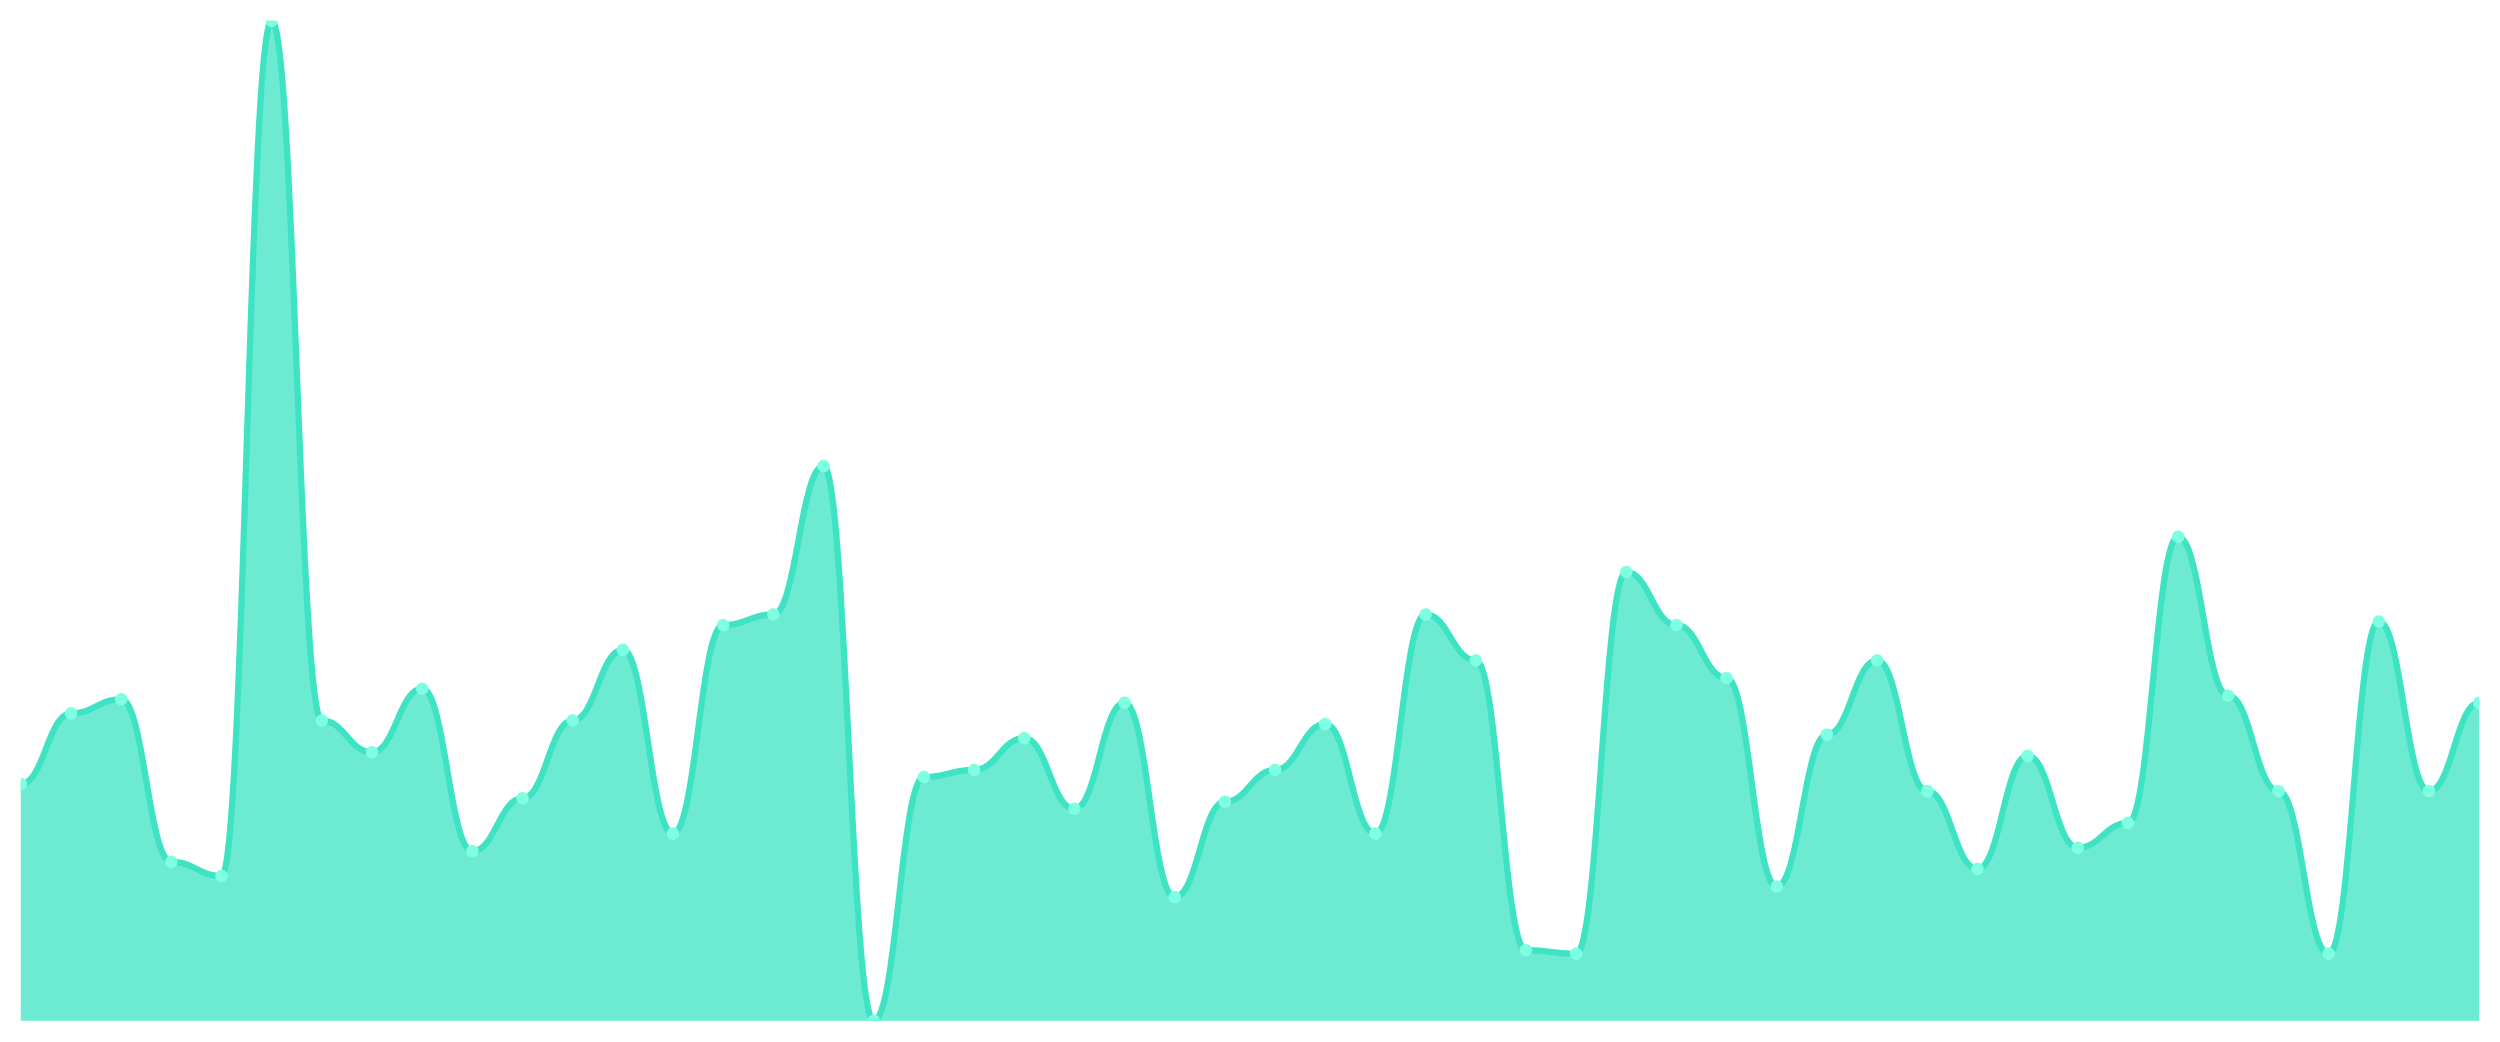
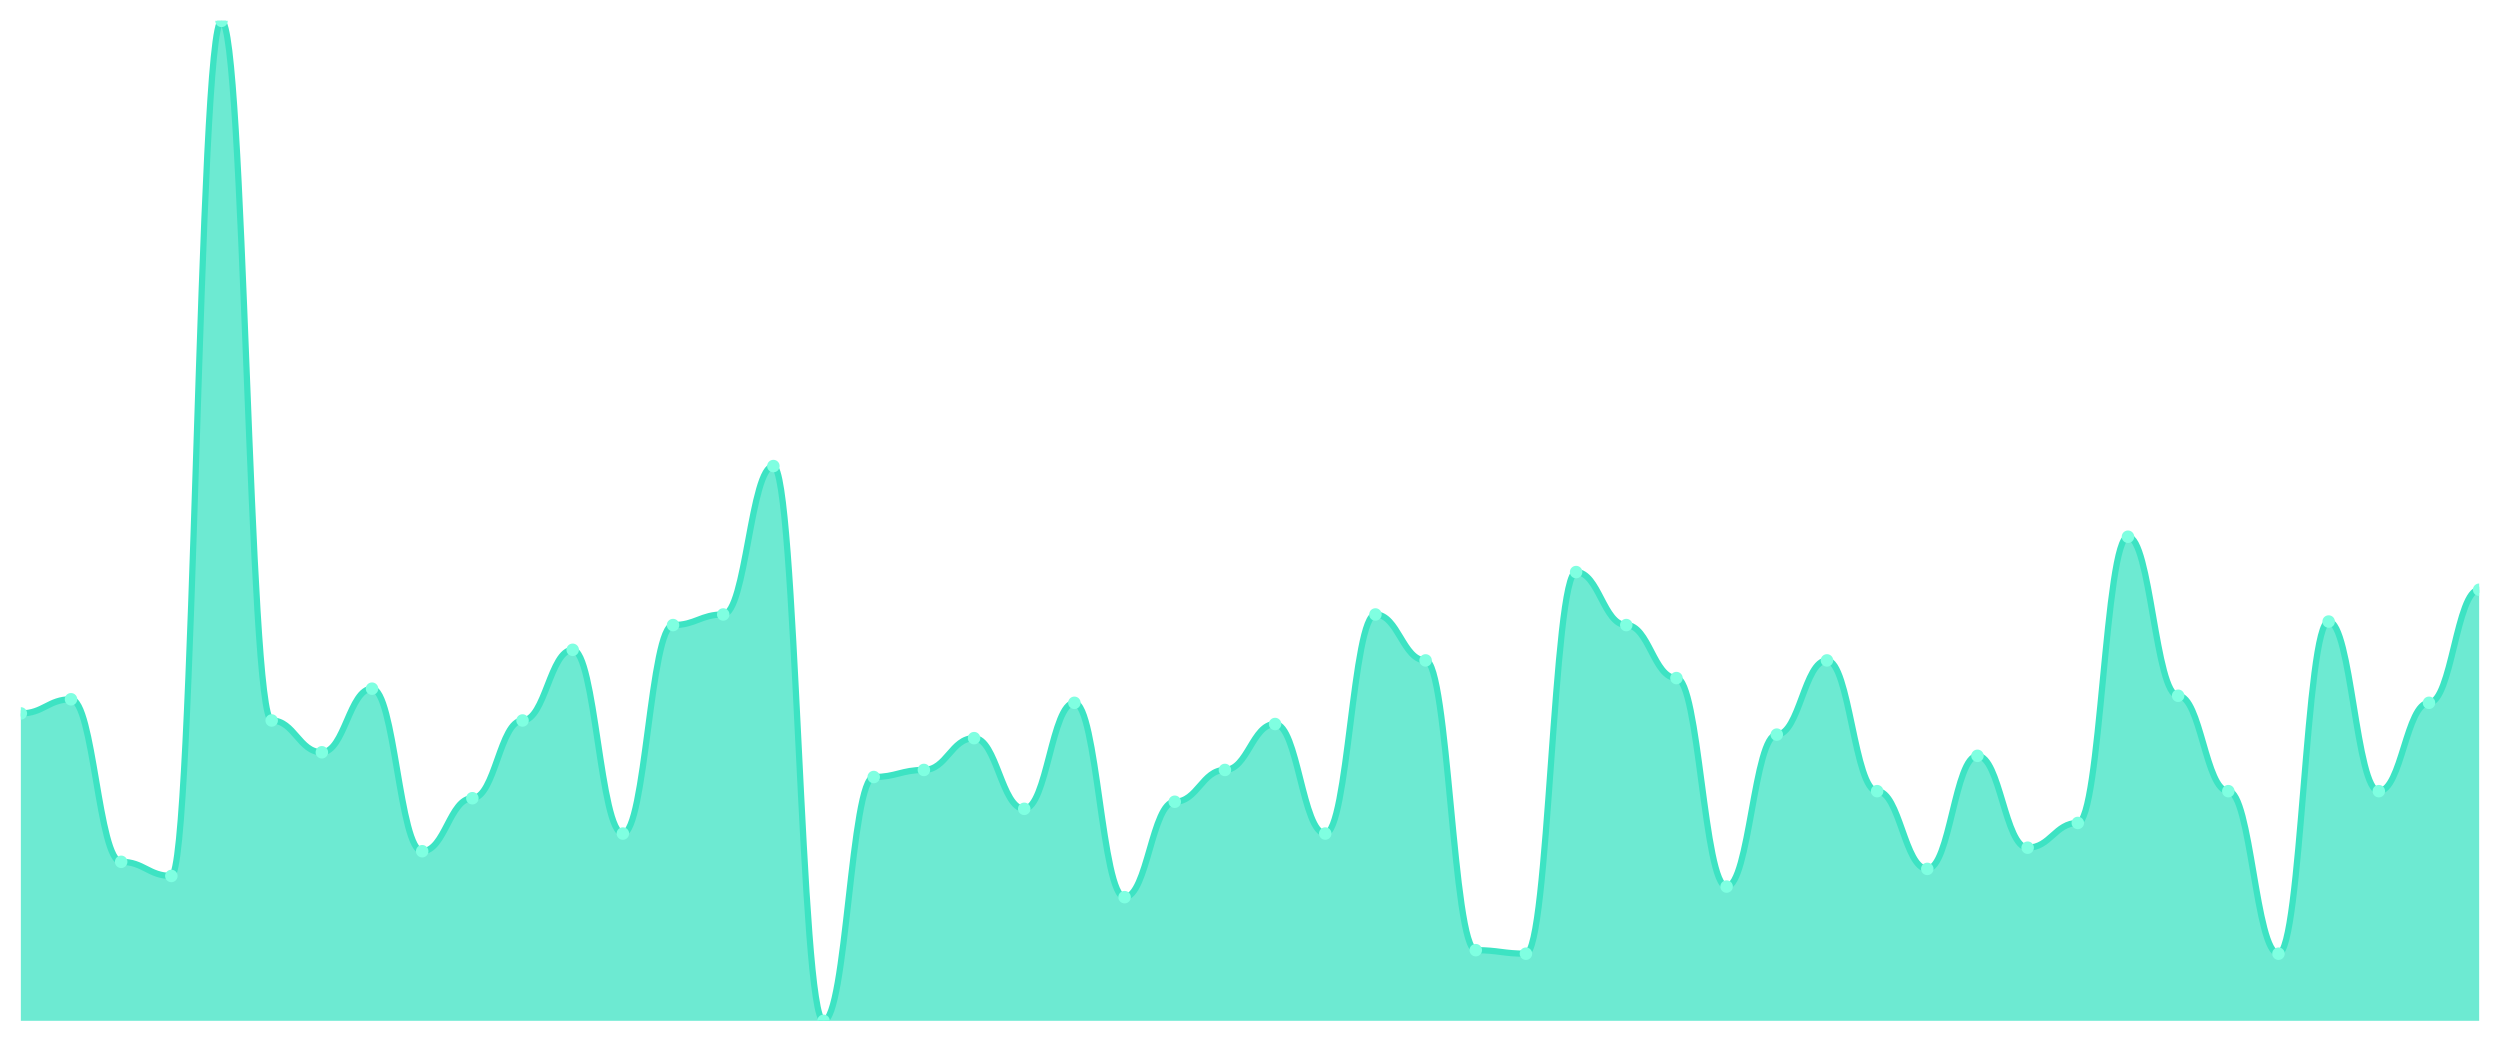
<svg xmlns="http://www.w3.org/2000/svg" viewBox="0 0 1200 500" width="1200" height="500">
  <defs>
    <clipPath id="c">
      <rect x="10" y="10" width="1180" height="480" />
    </clipPath>
  </defs>
  <rect width="1200" height="500" fill="none" />
  <g clip-path="url(#c)">
-     <path d="M 10,490 L 10,376.36 C 20.837,376.36 23.245,342.438 34.082,342.438 C 44.918,342.438 47.327,335.654 58.163,335.654 C 69,335.654 71.408,413.675 82.245,413.675 C 93.082,413.675 95.49,420.459 106.327,420.459 C 117.163,420.459 119.571,10 130.408,10 C 141.245,10 143.653,345.83 154.49,345.83 C 165.327,345.83 167.735,361.095 178.571,361.095 C 189.408,361.095 191.816,330.565 202.653,330.565 C 213.49,330.565 215.898,408.587 226.735,408.587 C 237.571,408.587 239.98,383.145 250.816,383.145 C 261.653,383.145 264.061,345.83 274.898,345.83 C 285.735,345.83 288.143,311.908 298.98,311.908 C 309.816,311.908 312.224,400.106 323.061,400.106 C 333.898,400.106 336.306,300.035 347.143,300.035 C 357.98,300.035 360.388,294.947 371.224,294.947 C 382.061,294.947 384.469,223.71 395.306,223.71 C 406.143,223.71 408.551,490 419.388,490 C 430.224,490 432.633,372.968 443.469,372.968 C 454.306,372.968 456.714,369.576 467.551,369.576 C 478.388,369.576 480.796,354.311 491.633,354.311 C 502.469,354.311 504.878,388.233 515.714,388.233 C 526.551,388.233 528.959,337.35 539.796,337.35 C 550.633,337.35 553.041,430.636 563.878,430.636 C 574.714,430.636 577.122,384.841 587.959,384.841 C 598.796,384.841 601.204,369.576 612.041,369.576 C 622.878,369.576 625.286,347.527 636.122,347.527 C 646.959,347.527 649.367,400.106 660.204,400.106 C 671.041,400.106 673.449,294.947 684.286,294.947 C 695.122,294.947 697.531,316.996 708.367,316.996 C 719.204,316.996 721.612,456.078 732.449,456.078 C 743.286,456.078 745.694,457.774 756.531,457.774 C 767.367,457.774 769.776,274.594 780.612,274.594 C 791.449,274.594 793.857,300.035 804.694,300.035 C 815.531,300.035 817.939,325.477 828.776,325.477 C 839.612,325.477 842.02,425.548 852.857,425.548 C 863.694,425.548 866.102,352.615 876.939,352.615 C 887.776,352.615 890.184,316.996 901.02,316.996 C 911.857,316.996 914.265,379.753 925.102,379.753 C 935.939,379.753 938.347,417.067 949.184,417.067 C 960.02,417.067 962.429,362.792 973.265,362.792 C 984.102,362.792 986.51,406.89 997.347,406.89 C 1008.184,406.89 1010.592,395.018 1021.429,395.018 C 1032.265,395.018 1034.673,257.633 1045.51,257.633 C 1056.347,257.633 1058.755,333.958 1069.592,333.958 C 1080.429,333.958 1082.837,379.753 1093.673,379.753 C 1104.51,379.753 1106.918,457.774 1117.755,457.774 C 1128.592,457.774 1131,298.339 1141.837,298.339 C 1152.673,298.339 1155.082,379.753 1165.918,379.753 C 1176.755,379.753 1179.163,337.35 1190,337.35 L 1190,490 Z" fill="rgba(61,227,195,0.75)" />
-     <path d="M 10,376.36 C 20.837,376.36 23.245,342.438 34.082,342.438 C 44.918,342.438 47.327,335.654 58.163,335.654 C 69,335.654 71.408,413.675 82.245,413.675 C 93.082,413.675 95.49,420.459 106.327,420.459 C 117.163,420.459 119.571,10 130.408,10 C 141.245,10 143.653,345.83 154.49,345.83 C 165.327,345.83 167.735,361.095 178.571,361.095 C 189.408,361.095 191.816,330.565 202.653,330.565 C 213.49,330.565 215.898,408.587 226.735,408.587 C 237.571,408.587 239.98,383.145 250.816,383.145 C 261.653,383.145 264.061,345.83 274.898,345.83 C 285.735,345.83 288.143,311.908 298.98,311.908 C 309.816,311.908 312.224,400.106 323.061,400.106 C 333.898,400.106 336.306,300.035 347.143,300.035 C 357.98,300.035 360.388,294.947 371.224,294.947 C 382.061,294.947 384.469,223.71 395.306,223.71 C 406.143,223.71 408.551,490 419.388,490 C 430.224,490 432.633,372.968 443.469,372.968 C 454.306,372.968 456.714,369.576 467.551,369.576 C 478.388,369.576 480.796,354.311 491.633,354.311 C 502.469,354.311 504.878,388.233 515.714,388.233 C 526.551,388.233 528.959,337.35 539.796,337.35 C 550.633,337.35 553.041,430.636 563.878,430.636 C 574.714,430.636 577.122,384.841 587.959,384.841 C 598.796,384.841 601.204,369.576 612.041,369.576 C 622.878,369.576 625.286,347.527 636.122,347.527 C 646.959,347.527 649.367,400.106 660.204,400.106 C 671.041,400.106 673.449,294.947 684.286,294.947 C 695.122,294.947 697.531,316.996 708.367,316.996 C 719.204,316.996 721.612,456.078 732.449,456.078 C 743.286,456.078 745.694,457.774 756.531,457.774 C 767.367,457.774 769.776,274.594 780.612,274.594 C 791.449,274.594 793.857,300.035 804.694,300.035 C 815.531,300.035 817.939,325.477 828.776,325.477 C 839.612,325.477 842.02,425.548 852.857,425.548 C 863.694,425.548 866.102,352.615 876.939,352.615 C 887.776,352.615 890.184,316.996 901.02,316.996 C 911.857,316.996 914.265,379.753 925.102,379.753 C 935.939,379.753 938.347,417.067 949.184,417.067 C 960.02,417.067 962.429,362.792 973.265,362.792 C 984.102,362.792 986.51,406.89 997.347,406.89 C 1008.184,406.89 1010.592,395.018 1021.429,395.018 C 1032.265,395.018 1034.673,257.633 1045.51,257.633 C 1056.347,257.633 1058.755,333.958 1069.592,333.958 C 1080.429,333.958 1082.837,379.753 1093.673,379.753 C 1104.51,379.753 1106.918,457.774 1117.755,457.774 C 1128.592,457.774 1131,298.339 1141.837,298.339 C 1152.673,298.339 1155.082,379.753 1165.918,379.753 C 1176.755,379.753 1179.163,337.35 1190,337.35" fill="none" stroke="#3de3c3" stroke-width="3" stroke-linecap="round" stroke-linejoin="round" />
-     <circle cx="10" cy="376.36" r="3" fill="#7fffe1" />
-     <circle cx="34.082" cy="342.438" r="3" fill="#7fffe1" />
-     <circle cx="58.163" cy="335.654" r="3" fill="#7fffe1" />
-     <circle cx="82.245" cy="413.675" r="3" fill="#7fffe1" />
-     <circle cx="106.327" cy="420.459" r="3" fill="#7fffe1" />
-     <circle cx="130.408" cy="10" r="3" fill="#7fffe1" />
-     <circle cx="154.49" cy="345.83" r="3" fill="#7fffe1" />
-     <circle cx="178.571" cy="361.095" r="3" fill="#7fffe1" />
-     <circle cx="202.653" cy="330.565" r="3" fill="#7fffe1" />
-     <circle cx="226.735" cy="408.587" r="3" fill="#7fffe1" />
-     <circle cx="250.816" cy="383.145" r="3" fill="#7fffe1" />
-     <circle cx="274.898" cy="345.83" r="3" fill="#7fffe1" />
-     <circle cx="298.98" cy="311.908" r="3" fill="#7fffe1" />
-     <circle cx="323.061" cy="400.106" r="3" fill="#7fffe1" />
-     <circle cx="347.143" cy="300.035" r="3" fill="#7fffe1" />
-     <circle cx="371.224" cy="294.947" r="3" fill="#7fffe1" />
-     <circle cx="395.306" cy="223.71" r="3" fill="#7fffe1" />
-     <circle cx="419.388" cy="490" r="3" fill="#7fffe1" />
-     <circle cx="443.469" cy="372.968" r="3" fill="#7fffe1" />
-     <circle cx="467.551" cy="369.576" r="3" fill="#7fffe1" />
-     <circle cx="491.633" cy="354.311" r="3" fill="#7fffe1" />
-     <circle cx="515.714" cy="388.233" r="3" fill="#7fffe1" />
-     <circle cx="539.796" cy="337.35" r="3" fill="#7fffe1" />
-     <circle cx="563.878" cy="430.636" r="3" fill="#7fffe1" />
-     <circle cx="587.959" cy="384.841" r="3" fill="#7fffe1" />
-     <circle cx="612.041" cy="369.576" r="3" fill="#7fffe1" />
-     <circle cx="636.122" cy="347.527" r="3" fill="#7fffe1" />
-     <circle cx="660.204" cy="400.106" r="3" fill="#7fffe1" />
-     <circle cx="684.286" cy="294.947" r="3" fill="#7fffe1" />
-     <circle cx="708.367" cy="316.996" r="3" fill="#7fffe1" />
-     <circle cx="732.449" cy="456.078" r="3" fill="#7fffe1" />
-     <circle cx="756.531" cy="457.774" r="3" fill="#7fffe1" />
-     <circle cx="780.612" cy="274.594" r="3" fill="#7fffe1" />
-     <circle cx="804.694" cy="300.035" r="3" fill="#7fffe1" />
-     <circle cx="828.776" cy="325.477" r="3" fill="#7fffe1" />
-     <circle cx="852.857" cy="425.548" r="3" fill="#7fffe1" />
-     <circle cx="876.939" cy="352.615" r="3" fill="#7fffe1" />
-     <circle cx="901.02" cy="316.996" r="3" fill="#7fffe1" />
-     <circle cx="925.102" cy="379.753" r="3" fill="#7fffe1" />
-     <circle cx="949.184" cy="417.067" r="3" fill="#7fffe1" />
-     <circle cx="973.265" cy="362.792" r="3" fill="#7fffe1" />
-     <circle cx="997.347" cy="406.89" r="3" fill="#7fffe1" />
-     <circle cx="1021.429" cy="395.018" r="3" fill="#7fffe1" />
-     <circle cx="1045.51" cy="257.633" r="3" fill="#7fffe1" />
-     <circle cx="1069.592" cy="333.958" r="3" fill="#7fffe1" />
-     <circle cx="1093.673" cy="379.753" r="3" fill="#7fffe1" />
-     <circle cx="1117.755" cy="457.774" r="3" fill="#7fffe1" />
-     <circle cx="1141.837" cy="298.339" r="3" fill="#7fffe1" />
-     <circle cx="1165.918" cy="379.753" r="3" fill="#7fffe1" />
-     <circle cx="1190" cy="337.35" r="3" fill="#7fffe1" />
+     <path d="M 10,490 L 10,342.438 C 20.837,342.438 23.245,335.654 34.082,335.654 C 44.918,335.654 47.327,413.675 58.163,413.675 C 69,413.675 71.408,420.459 82.245,420.459 C 93.082,420.459 95.49,10 106.327,10 C 117.163,10 119.571,345.83 130.408,345.83 C 141.245,345.83 143.653,361.095 154.49,361.095 C 165.327,361.095 167.735,330.565 178.571,330.565 C 189.408,330.565 191.816,408.587 202.653,408.587 C 213.49,408.587 215.898,383.145 226.735,383.145 C 237.571,383.145 239.98,345.83 250.816,345.83 C 261.653,345.83 264.061,311.908 274.898,311.908 C 285.735,311.908 288.143,400.106 298.98,400.106 C 309.816,400.106 312.224,300.035 323.061,300.035 C 333.898,300.035 336.306,294.947 347.143,294.947 C 357.98,294.947 360.388,223.71 371.224,223.71 C 382.061,223.71 384.469,490 395.306,490 C 406.143,490 408.551,372.968 419.388,372.968 C 430.224,372.968 432.633,369.576 443.469,369.576 C 454.306,369.576 456.714,354.311 467.551,354.311 C 478.388,354.311 480.796,388.233 491.633,388.233 C 502.469,388.233 504.878,337.35 515.714,337.35 C 526.551,337.35 528.959,430.636 539.796,430.636 C 550.633,430.636 553.041,384.841 563.878,384.841 C 574.714,384.841 577.122,369.576 587.959,369.576 C 598.796,369.576 601.204,347.527 612.041,347.527 C 622.878,347.527 625.286,400.106 636.122,400.106 C 646.959,400.106 649.367,294.947 660.204,294.947 C 671.041,294.947 673.449,316.996 684.286,316.996 C 695.122,316.996 697.531,456.078 708.367,456.078 C 719.204,456.078 721.612,457.774 732.449,457.774 C 743.286,457.774 745.694,274.594 756.531,274.594 C 767.367,274.594 769.776,300.035 780.612,300.035 C 791.449,300.035 793.857,325.477 804.694,325.477 C 815.531,325.477 817.939,425.548 828.776,425.548 C 839.612,425.548 842.02,352.615 852.857,352.615 C 863.694,352.615 866.102,316.996 876.939,316.996 C 887.776,316.996 890.184,379.753 901.02,379.753 C 911.857,379.753 914.265,417.067 925.102,417.067 C 935.939,417.067 938.347,362.792 949.184,362.792 C 960.02,362.792 962.429,406.89 973.265,406.89 C 984.102,406.89 986.51,395.018 997.347,395.018 C 1008.184,395.018 1010.592,257.633 1021.429,257.633 C 1032.265,257.633 1034.673,333.958 1045.51,333.958 C 1056.347,333.958 1058.755,379.753 1069.592,379.753 C 1080.429,379.753 1082.837,457.774 1093.673,457.774 C 1104.51,457.774 1106.918,298.339 1117.755,298.339 C 1128.592,298.339 1131,379.753 1141.837,379.753 C 1152.673,379.753 1155.082,337.35 1165.918,337.35 C 1176.755,337.35 1179.163,283.074 1190,283.074 L 1190,490 Z" fill="rgba(61,227,195,0.75)" />
+     <path d="M 10,342.438 C 20.837,342.438 23.245,335.654 34.082,335.654 C 44.918,335.654 47.327,413.675 58.163,413.675 C 69,413.675 71.408,420.459 82.245,420.459 C 93.082,420.459 95.49,10 106.327,10 C 117.163,10 119.571,345.83 130.408,345.83 C 141.245,345.83 143.653,361.095 154.49,361.095 C 165.327,361.095 167.735,330.565 178.571,330.565 C 189.408,330.565 191.816,408.587 202.653,408.587 C 213.49,408.587 215.898,383.145 226.735,383.145 C 237.571,383.145 239.98,345.83 250.816,345.83 C 261.653,345.83 264.061,311.908 274.898,311.908 C 285.735,311.908 288.143,400.106 298.98,400.106 C 309.816,400.106 312.224,300.035 323.061,300.035 C 333.898,300.035 336.306,294.947 347.143,294.947 C 357.98,294.947 360.388,223.71 371.224,223.71 C 382.061,223.71 384.469,490 395.306,490 C 406.143,490 408.551,372.968 419.388,372.968 C 430.224,372.968 432.633,369.576 443.469,369.576 C 454.306,369.576 456.714,354.311 467.551,354.311 C 478.388,354.311 480.796,388.233 491.633,388.233 C 502.469,388.233 504.878,337.35 515.714,337.35 C 526.551,337.35 528.959,430.636 539.796,430.636 C 550.633,430.636 553.041,384.841 563.878,384.841 C 574.714,384.841 577.122,369.576 587.959,369.576 C 598.796,369.576 601.204,347.527 612.041,347.527 C 622.878,347.527 625.286,400.106 636.122,400.106 C 646.959,400.106 649.367,294.947 660.204,294.947 C 671.041,294.947 673.449,316.996 684.286,316.996 C 695.122,316.996 697.531,456.078 708.367,456.078 C 719.204,456.078 721.612,457.774 732.449,457.774 C 743.286,457.774 745.694,274.594 756.531,274.594 C 767.367,274.594 769.776,300.035 780.612,300.035 C 791.449,300.035 793.857,325.477 804.694,325.477 C 815.531,325.477 817.939,425.548 828.776,425.548 C 839.612,425.548 842.02,352.615 852.857,352.615 C 863.694,352.615 866.102,316.996 876.939,316.996 C 887.776,316.996 890.184,379.753 901.02,379.753 C 911.857,379.753 914.265,417.067 925.102,417.067 C 935.939,417.067 938.347,362.792 949.184,362.792 C 960.02,362.792 962.429,406.89 973.265,406.89 C 984.102,406.89 986.51,395.018 997.347,395.018 C 1008.184,395.018 1010.592,257.633 1021.429,257.633 C 1032.265,257.633 1034.673,333.958 1045.51,333.958 C 1056.347,333.958 1058.755,379.753 1069.592,379.753 C 1080.429,379.753 1082.837,457.774 1093.673,457.774 C 1104.51,457.774 1106.918,298.339 1117.755,298.339 C 1128.592,298.339 1131,379.753 1141.837,379.753 C 1152.673,379.753 1155.082,337.35 1165.918,337.35 C 1176.755,337.35 1179.163,283.074 1190,283.074" fill="none" stroke="#3de3c3" stroke-width="3" stroke-linecap="round" stroke-linejoin="round" />
+     <circle cx="10" cy="342.438" r="3" fill="#7fffe1" />
+     <circle cx="34.082" cy="335.654" r="3" fill="#7fffe1" />
+     <circle cx="58.163" cy="413.675" r="3" fill="#7fffe1" />
+     <circle cx="82.245" cy="420.459" r="3" fill="#7fffe1" />
+     <circle cx="106.327" cy="10" r="3" fill="#7fffe1" />
+     <circle cx="130.408" cy="345.83" r="3" fill="#7fffe1" />
+     <circle cx="154.49" cy="361.095" r="3" fill="#7fffe1" />
+     <circle cx="178.571" cy="330.565" r="3" fill="#7fffe1" />
+     <circle cx="202.653" cy="408.587" r="3" fill="#7fffe1" />
+     <circle cx="226.735" cy="383.145" r="3" fill="#7fffe1" />
+     <circle cx="250.816" cy="345.83" r="3" fill="#7fffe1" />
+     <circle cx="274.898" cy="311.908" r="3" fill="#7fffe1" />
+     <circle cx="298.98" cy="400.106" r="3" fill="#7fffe1" />
+     <circle cx="323.061" cy="300.035" r="3" fill="#7fffe1" />
+     <circle cx="347.143" cy="294.947" r="3" fill="#7fffe1" />
+     <circle cx="371.224" cy="223.71" r="3" fill="#7fffe1" />
+     <circle cx="395.306" cy="490" r="3" fill="#7fffe1" />
+     <circle cx="419.388" cy="372.968" r="3" fill="#7fffe1" />
+     <circle cx="443.469" cy="369.576" r="3" fill="#7fffe1" />
+     <circle cx="467.551" cy="354.311" r="3" fill="#7fffe1" />
+     <circle cx="491.633" cy="388.233" r="3" fill="#7fffe1" />
+     <circle cx="515.714" cy="337.35" r="3" fill="#7fffe1" />
+     <circle cx="539.796" cy="430.636" r="3" fill="#7fffe1" />
+     <circle cx="563.878" cy="384.841" r="3" fill="#7fffe1" />
+     <circle cx="587.959" cy="369.576" r="3" fill="#7fffe1" />
+     <circle cx="612.041" cy="347.527" r="3" fill="#7fffe1" />
+     <circle cx="636.122" cy="400.106" r="3" fill="#7fffe1" />
+     <circle cx="660.204" cy="294.947" r="3" fill="#7fffe1" />
+     <circle cx="684.286" cy="316.996" r="3" fill="#7fffe1" />
+     <circle cx="708.367" cy="456.078" r="3" fill="#7fffe1" />
+     <circle cx="732.449" cy="457.774" r="3" fill="#7fffe1" />
+     <circle cx="756.531" cy="274.594" r="3" fill="#7fffe1" />
+     <circle cx="780.612" cy="300.035" r="3" fill="#7fffe1" />
+     <circle cx="804.694" cy="325.477" r="3" fill="#7fffe1" />
+     <circle cx="828.776" cy="425.548" r="3" fill="#7fffe1" />
+     <circle cx="852.857" cy="352.615" r="3" fill="#7fffe1" />
+     <circle cx="876.939" cy="316.996" r="3" fill="#7fffe1" />
+     <circle cx="901.02" cy="379.753" r="3" fill="#7fffe1" />
+     <circle cx="925.102" cy="417.067" r="3" fill="#7fffe1" />
+     <circle cx="949.184" cy="362.792" r="3" fill="#7fffe1" />
+     <circle cx="973.265" cy="406.89" r="3" fill="#7fffe1" />
+     <circle cx="997.347" cy="395.018" r="3" fill="#7fffe1" />
+     <circle cx="1021.429" cy="257.633" r="3" fill="#7fffe1" />
+     <circle cx="1045.51" cy="333.958" r="3" fill="#7fffe1" />
+     <circle cx="1069.592" cy="379.753" r="3" fill="#7fffe1" />
+     <circle cx="1093.673" cy="457.774" r="3" fill="#7fffe1" />
+     <circle cx="1117.755" cy="298.339" r="3" fill="#7fffe1" />
+     <circle cx="1141.837" cy="379.753" r="3" fill="#7fffe1" />
+     <circle cx="1165.918" cy="337.35" r="3" fill="#7fffe1" />
+     <circle cx="1190" cy="283.074" r="3" fill="#7fffe1" />
  </g>
</svg>
